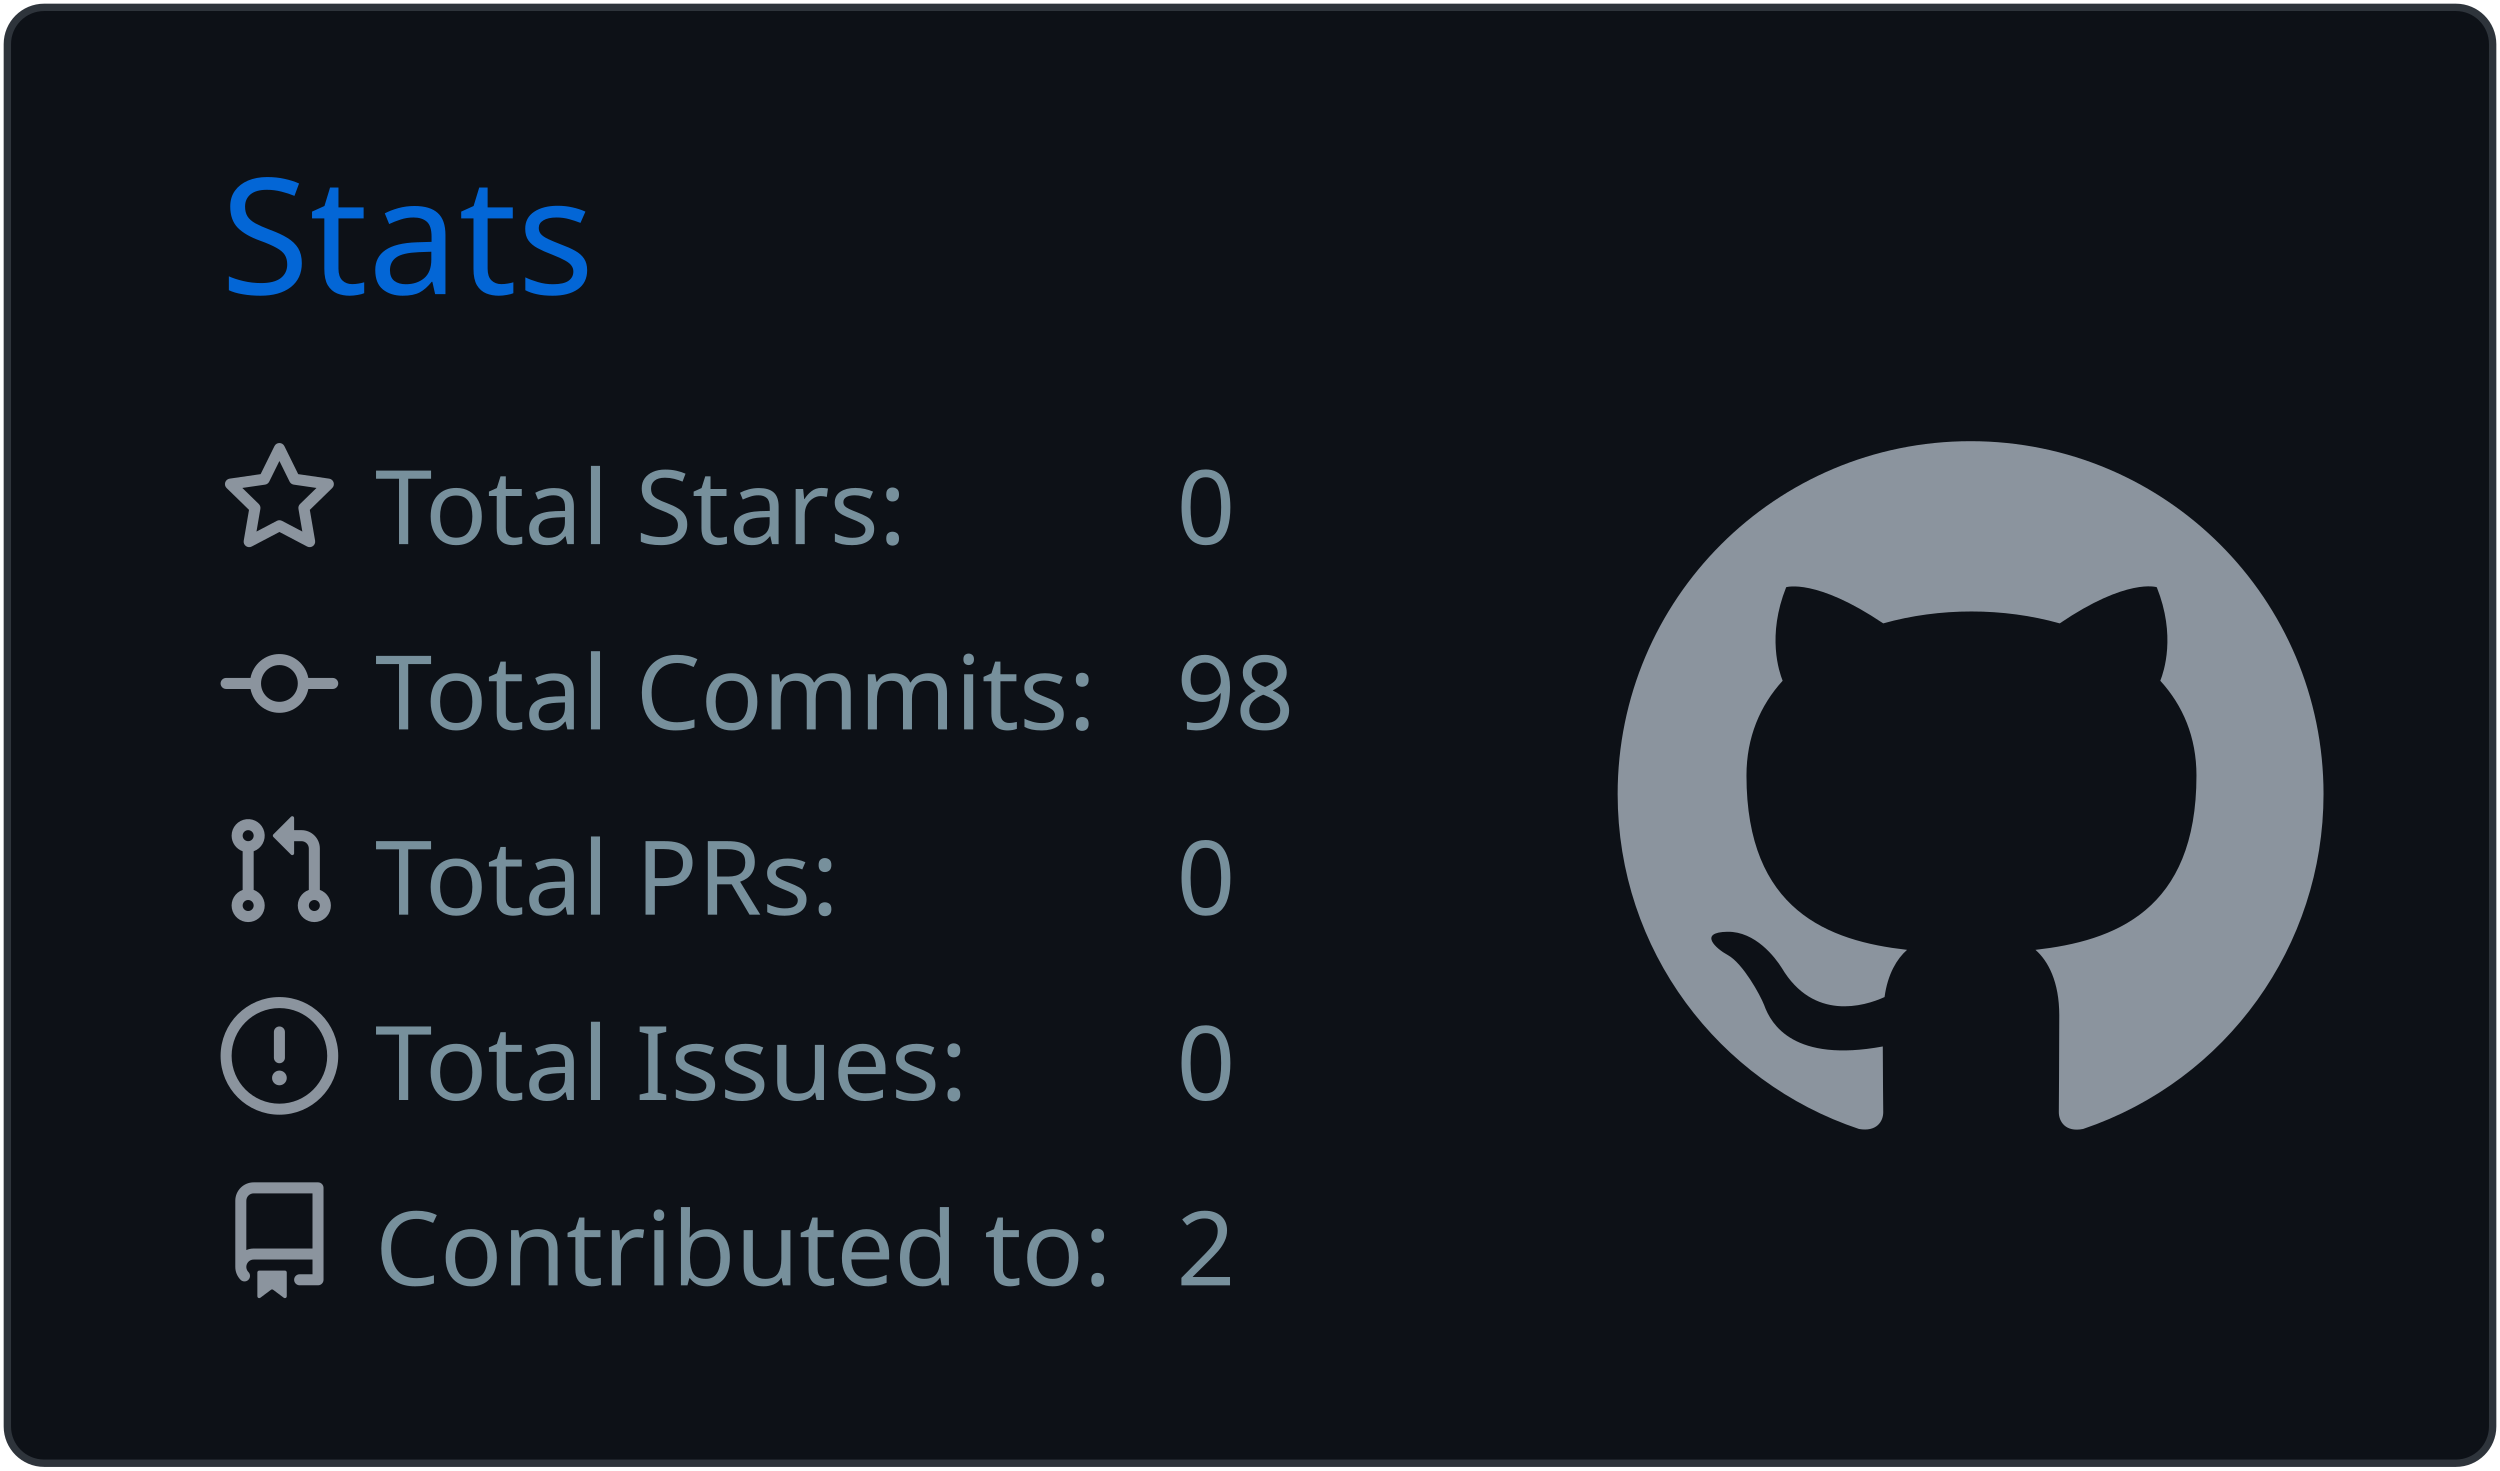
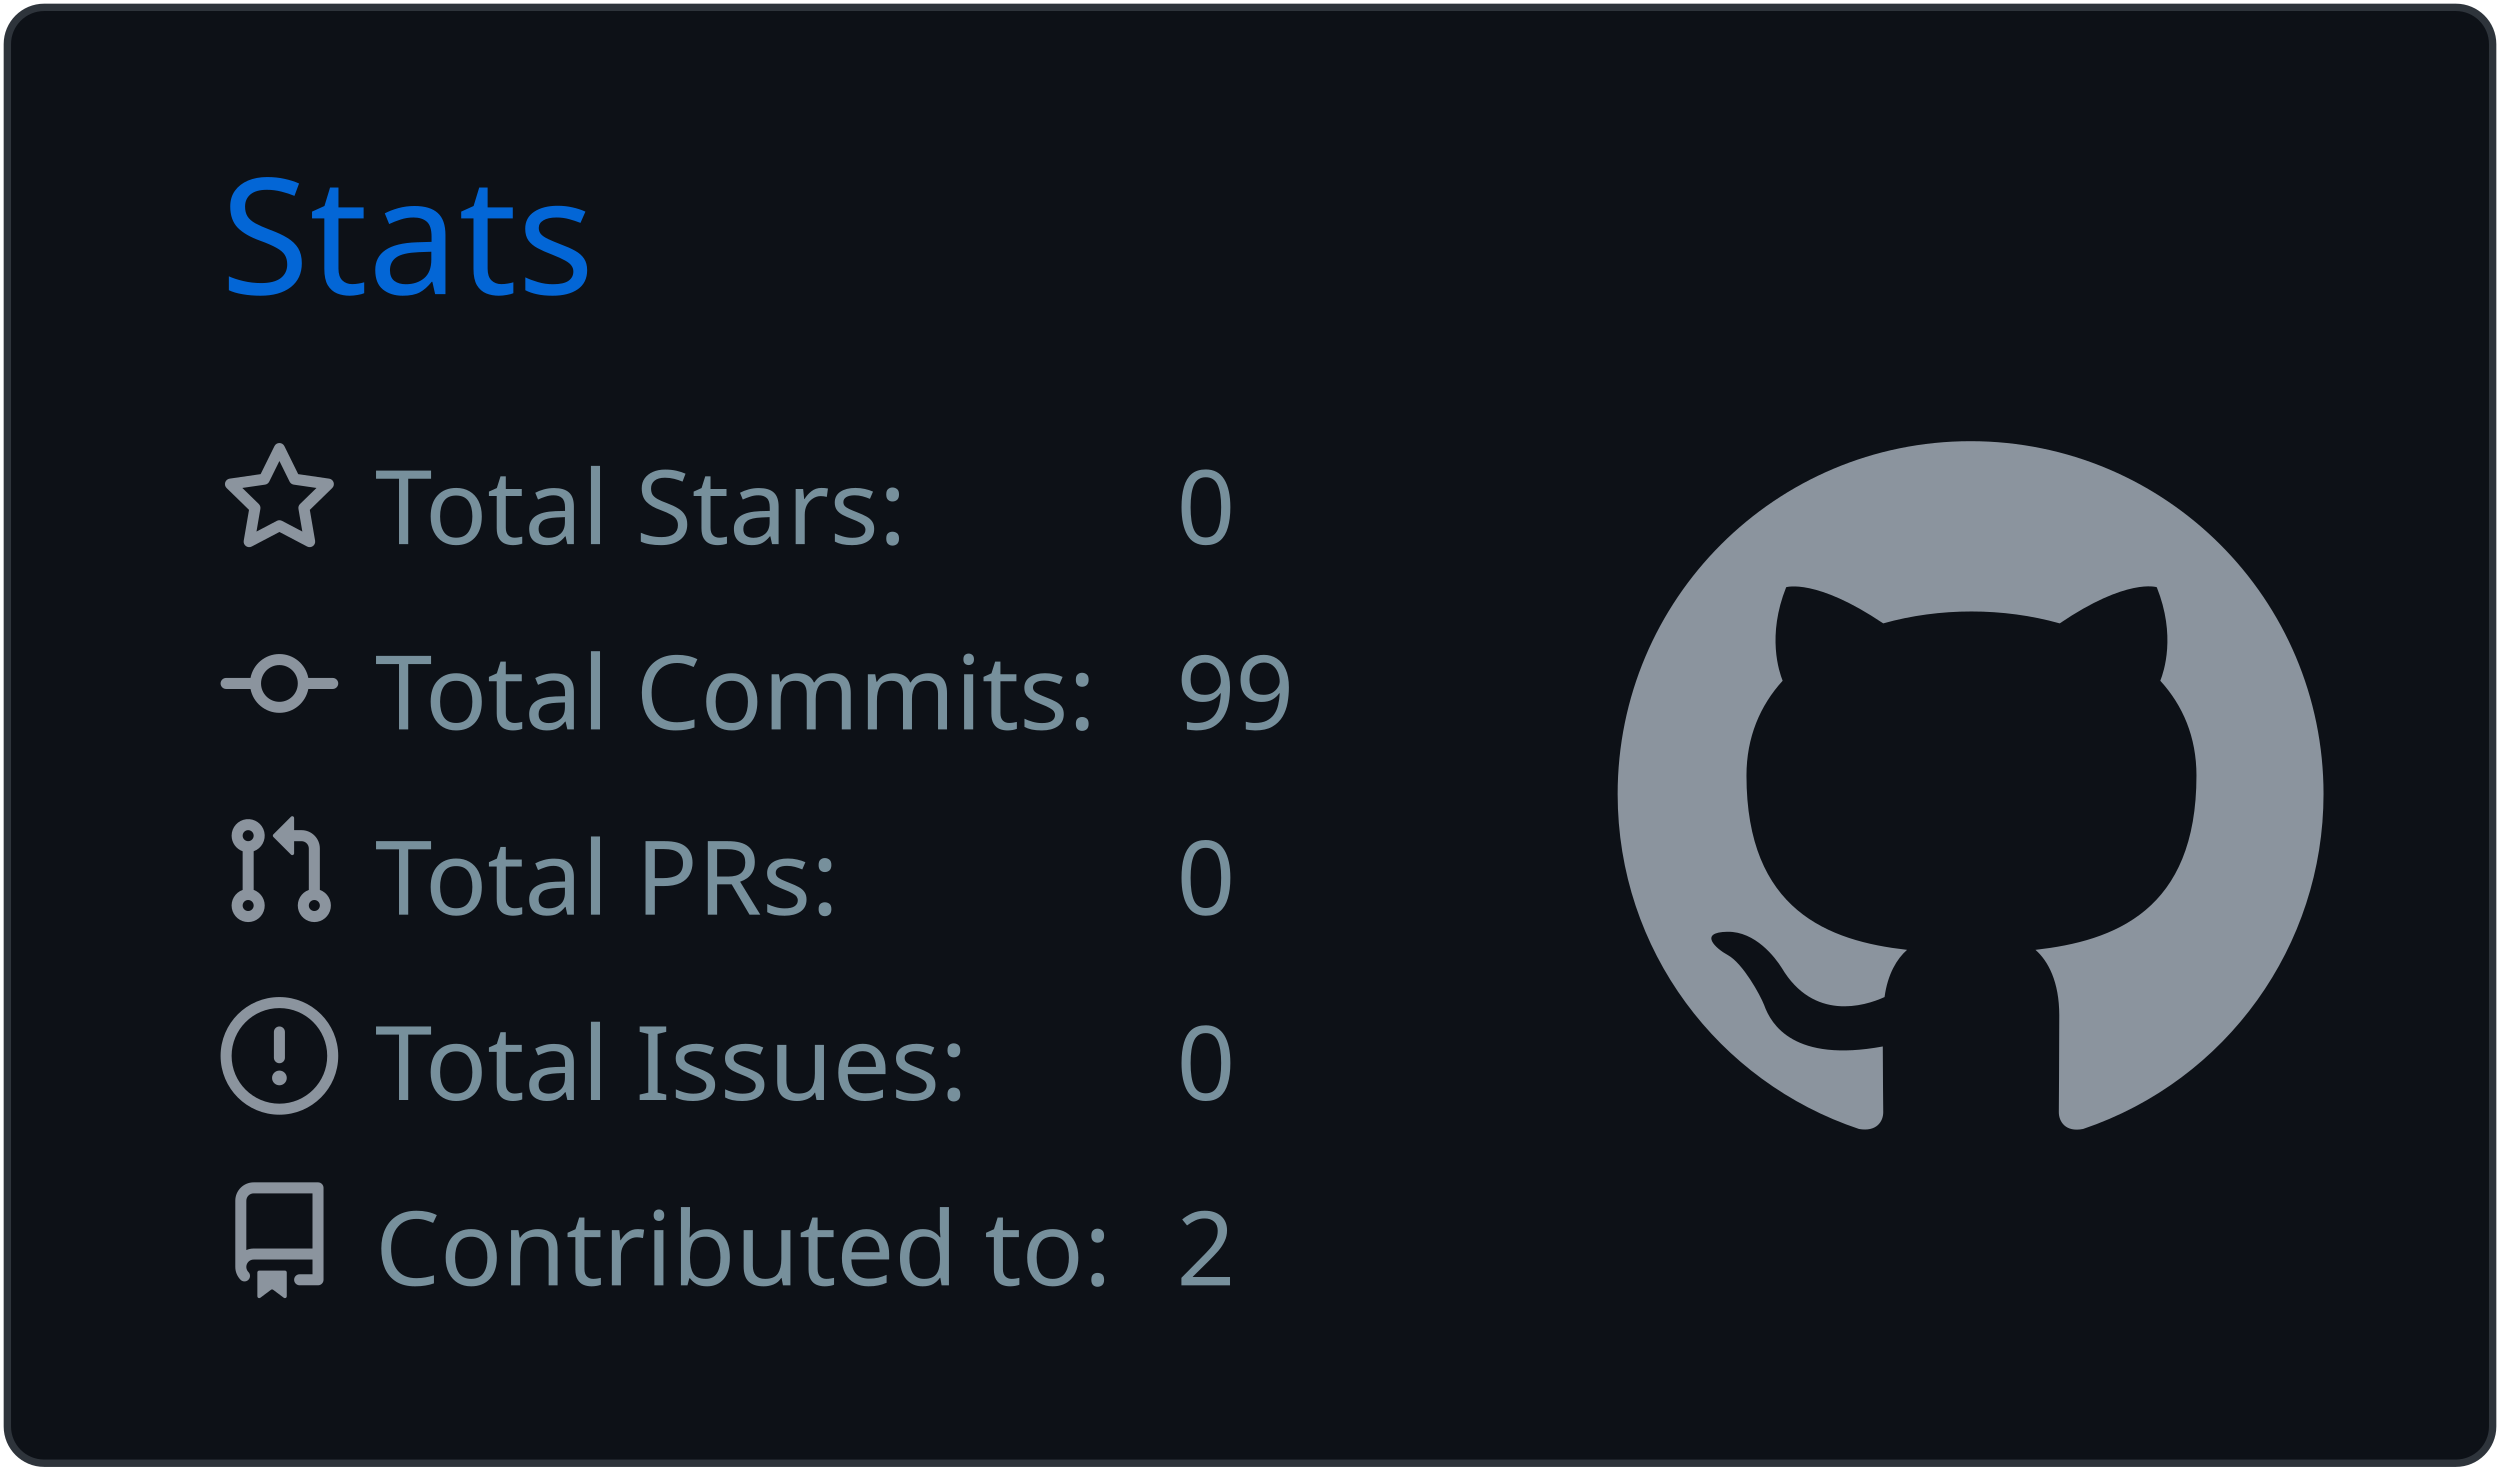
<svg xmlns="http://www.w3.org/2000/svg" width="340" height="200" viewBox="0 0 340 200">
  <style>* {
          font-family: 'Segoe UI', Ubuntu, "Helvetica Neue", Sans-Serif
        }</style>
  <g class="gpsc-root">
    <rect x="1" y="1" rx="5" ry="5" height="99%" width="99.412%" stroke="#2e343b" stroke-width="1" fill="#0d1117" stroke-opacity="1" />
    <text x="30" y="40" class="gpsc-item" style="--gpsc-i: 0; font-size: 22px; fill: #0366d6;">Stats</text>
    <g transform="translate(0,40)">
      <g transform="translate(30,20)">
        <g class="gpsc-item" style="--gpsc-i: 0;">
          <g transform="translate(0,0)" width="14" height="14" fill="#8b949e">
            <path fill-rule="evenodd" d="M8 .25a.75.75 0 01.673.418l1.882 3.815 4.21.612a.75.75 0 01.416 1.279l-3.046 2.97.719 4.192a.75.75 0 01-1.088.791L8 12.347l-3.766 1.98a.75.75 0 01-1.088-.79l.72-4.194L.818 6.374a.75.75 0 01.416-1.28l4.21-.611L7.327.668A.75.75 0 018 .25zm0 2.445L6.615 5.5a.75.75 0 01-.564.41l-3.097.45 2.24 2.184a.75.75 0 01.216.664l-.528 3.084 2.769-1.456a.75.75 0 01.698 0l2.77 1.456-.53-3.084a.75.75 0 01.216-.664l2.24-2.183-3.096-.45a.75.75 0 01-.564-.41L8 2.694v.001z" />
          </g>
        </g>
        <g class="gpsc-item" style="--gpsc-i: 1;">
          <g transform="translate(0,25.2)" width="14" height="14" fill="#8b949e">
            <path fill-rule="evenodd" d="M10.5 7.75a2.5 2.5 0 11-5 0 2.5 2.5 0 015 0zm1.43.75a4.002 4.002 0 01-7.86 0H.75a.75.75 0 110-1.5h3.32a4.001 4.001 0 017.86 0h3.32a.75.75 0 110 1.5h-3.32z" />
          </g>
        </g>
        <g class="gpsc-item" style="--gpsc-i: 2;">
          <g transform="translate(0,50.4)" width="14" height="14" fill="#8b949e">
            <path fill-rule="evenodd" d="M7.177 3.073L9.573.677A.25.25 0 0110 .854v4.792a.25.25 0 01-.427.177L7.177 3.427a.25.25 0 010-.354zM3.75 2.5a.75.75 0 100 1.5.75.75 0 000-1.5zm-2.25.75a2.25 2.25 0 113 2.122v5.256a2.251 2.251 0 11-1.5 0V5.372A2.25 2.25 0 011.5 3.25zM11 2.5h-1V4h1a1 1 0 011 1v5.628a2.251 2.251 0 101.5 0V5A2.5 2.5 0 0011 2.5zm1 10.25a.75.75 0 111.5 0 .75.75 0 01-1.5 0zM3.75 12a.75.75 0 100 1.5.75.75 0 000-1.5z" />
          </g>
        </g>
        <g class="gpsc-item" style="--gpsc-i: 3;">
          <g transform="translate(0,75.6)" width="14" height="14" fill="#8b949e">
            <path fill-rule="evenodd" d="M8 1.5a6.5 6.5 0 100 13 6.5 6.5 0 000-13zM0 8a8 8 0 1116 0A8 8 0 010 8zm9 3a1 1 0 11-2 0 1 1 0 012 0zm-.25-6.25a.75.75 0 00-1.5 0v3.5a.75.75 0 001.5 0v-3.5z" />
          </g>
        </g>
        <g class="gpsc-item" style="--gpsc-i: 4;">
          <g transform="translate(0,100.8)" width="14" height="14" fill="#8b949e">
            <path fill-rule="evenodd" d="M2 2.5A2.5 2.5 0 014.5 0h8.75a.75.75 0 01.75.75v12.5a.75.75 0 01-.75.75h-2.5a.75.75 0 110-1.5h1.75v-2h-8a1 1 0 00-.714 1.7.75.75 0 01-1.072 1.05A2.495 2.495 0 012 11.5v-9zm10.5-1V9h-8c-.356 0-.694.074-1 .208V2.5a1 1 0 011-1h8zM5 12.25v3.25a.25.25 0 00.4.2l1.45-1.087a.25.25 0 01.3 0L8.6 15.7a.25.25 0 00.4-.2v-3.25a.25.25 0 00-.25-.25h-3.5a.25.25 0 00-.25.25z" />
          </g>
        </g>
        <text x="21" y="14" class="gpsc-item" style="--gpsc-i: 0; fill: #77909c; font-size: 14px;">Total Stars:</text>
        <text x="21" y="39.2" class="gpsc-item" style="--gpsc-i: 1; fill: #77909c; font-size: 14px;">Total Commits:</text>
        <text x="21" y="64.4" class="gpsc-item" style="--gpsc-i: 2; fill: #77909c; font-size: 14px;">Total PRs:</text>
        <text x="21" y="89.6" class="gpsc-item" style="--gpsc-i: 3; fill: #77909c; font-size: 14px;">Total Issues:</text>
        <text x="21" y="114.8" class="gpsc-item" style="--gpsc-i: 4; fill: #77909c; font-size: 14px;">Contributed to:</text>
        <text x="130" y="14" class="gpsc-item" style="--gpsc-i: 0; fill: #77909c; font-size: 14px;">0</text>
-         <text x="130" y="39.2" class="gpsc-item" style="--gpsc-i: 1; fill: #77909c; font-size: 14px;">98</text>
+         <text x="130" y="39.2" class="gpsc-item" style="--gpsc-i: 1; fill: #77909c; font-size: 14px;">99</text>
        <text x="130" y="64.4" class="gpsc-item" style="--gpsc-i: 2; fill: #77909c; font-size: 14px;">0</text>
        <text x="130" y="89.6" class="gpsc-item" style="--gpsc-i: 3; fill: #77909c; font-size: 14px;">0</text>
        <text x="130" y="114.8" class="gpsc-item" style="--gpsc-i: 4; fill: #77909c; font-size: 14px;">2</text>
      </g>
      <g transform="translate(220,20)">
        <g transform="scale(6)" style="fill: #8b949e;">
          <path fill-rule="evenodd" d="M8 0C3.58 0 0 3.58 0 8c0 3.54 2.29 6.53 5.47 7.59.4.07.55-.17.55-.38 0-.19-.01-.82-.01-1.49-2.01.37-2.53-.49-2.69-.94-.09-.23-.48-.94-.82-1.13-.28-.15-.68-.52-.01-.53.63-.01 1.08.58 1.23.82.72 1.21 1.87.87 2.33.66.07-.52.28-.87.51-1.07-1.78-.2-3.64-.89-3.64-3.95 0-.87.31-1.59.82-2.15-.08-.2-.36-1.02.08-2.12 0 0 .67-.21 2.2.82.64-.18 1.32-.27 2-.27.68 0 1.36.09 2 .27 1.53-1.04 2.2-.82 2.2-.82.44 1.1.16 1.92.08 2.12.51.56.82 1.27.82 2.15 0 3.07-1.87 3.75-3.65 3.95.29.25.54.73.54 1.48 0 1.07-.01 1.93-.01 2.2 0 .21.15.46.55.38A8.013 8.013 0 0016 8c0-4.42-3.58-8-8-8z" />
        </g>
      </g>
    </g>
  </g>
</svg>
